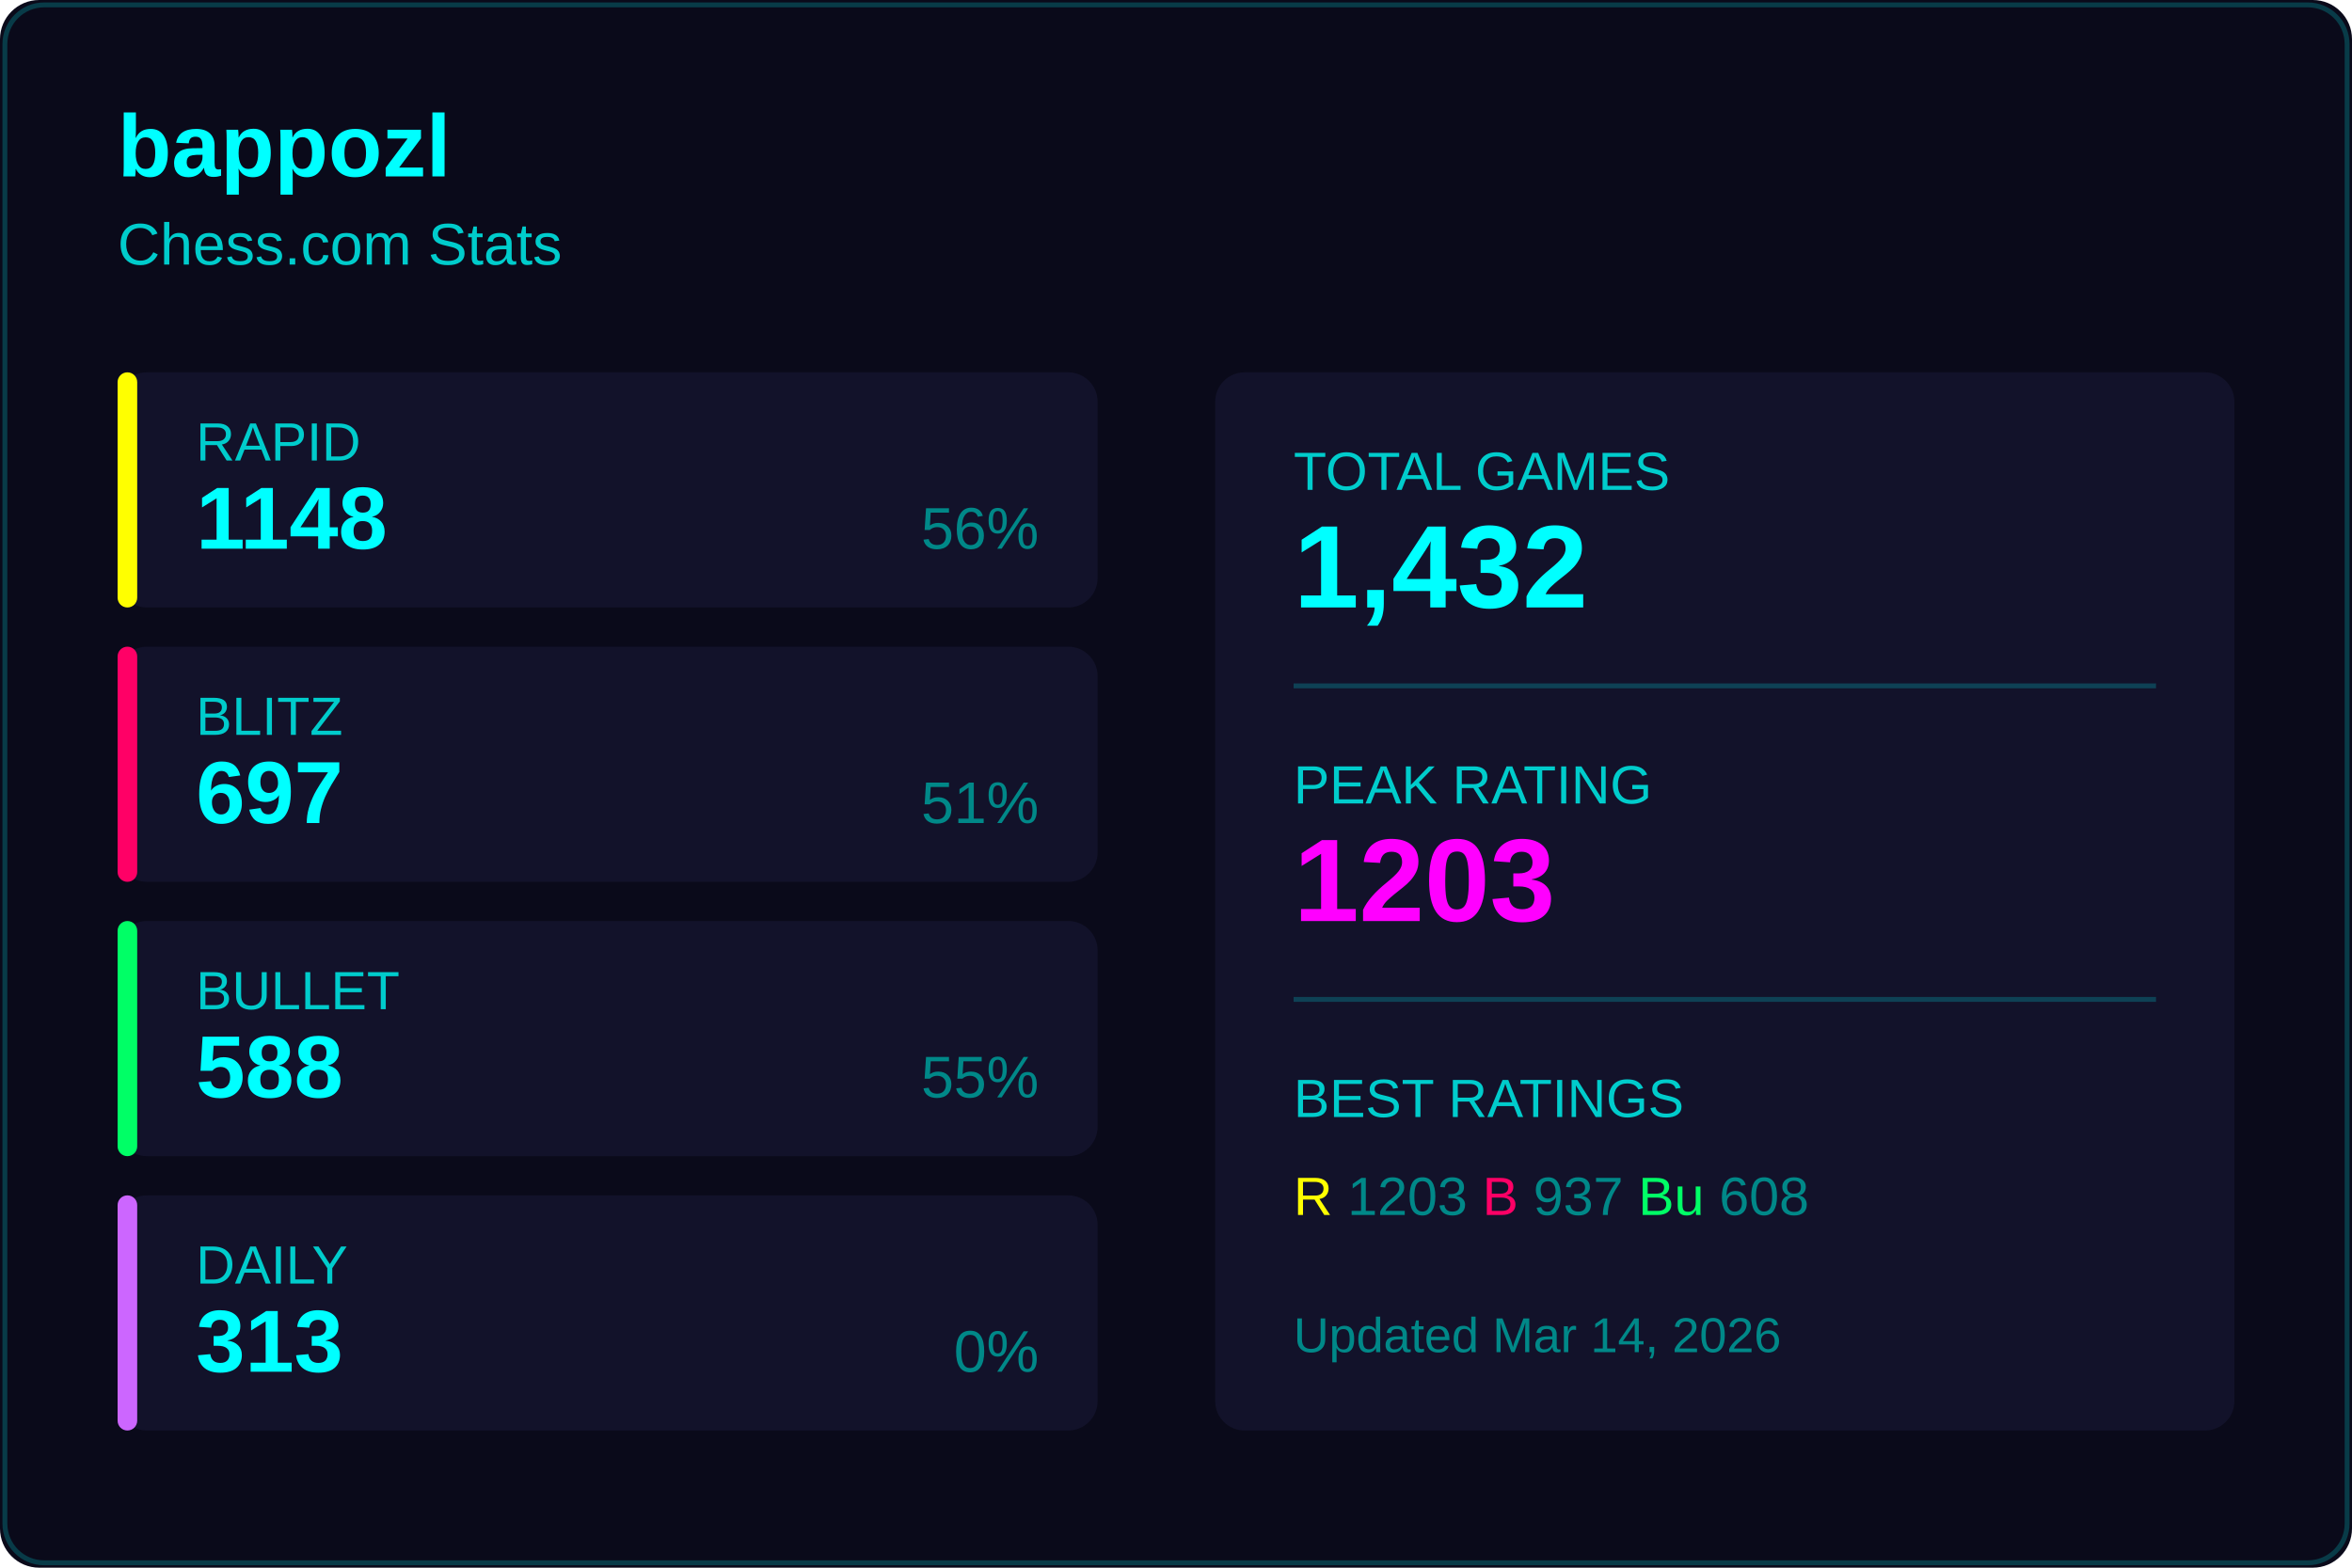
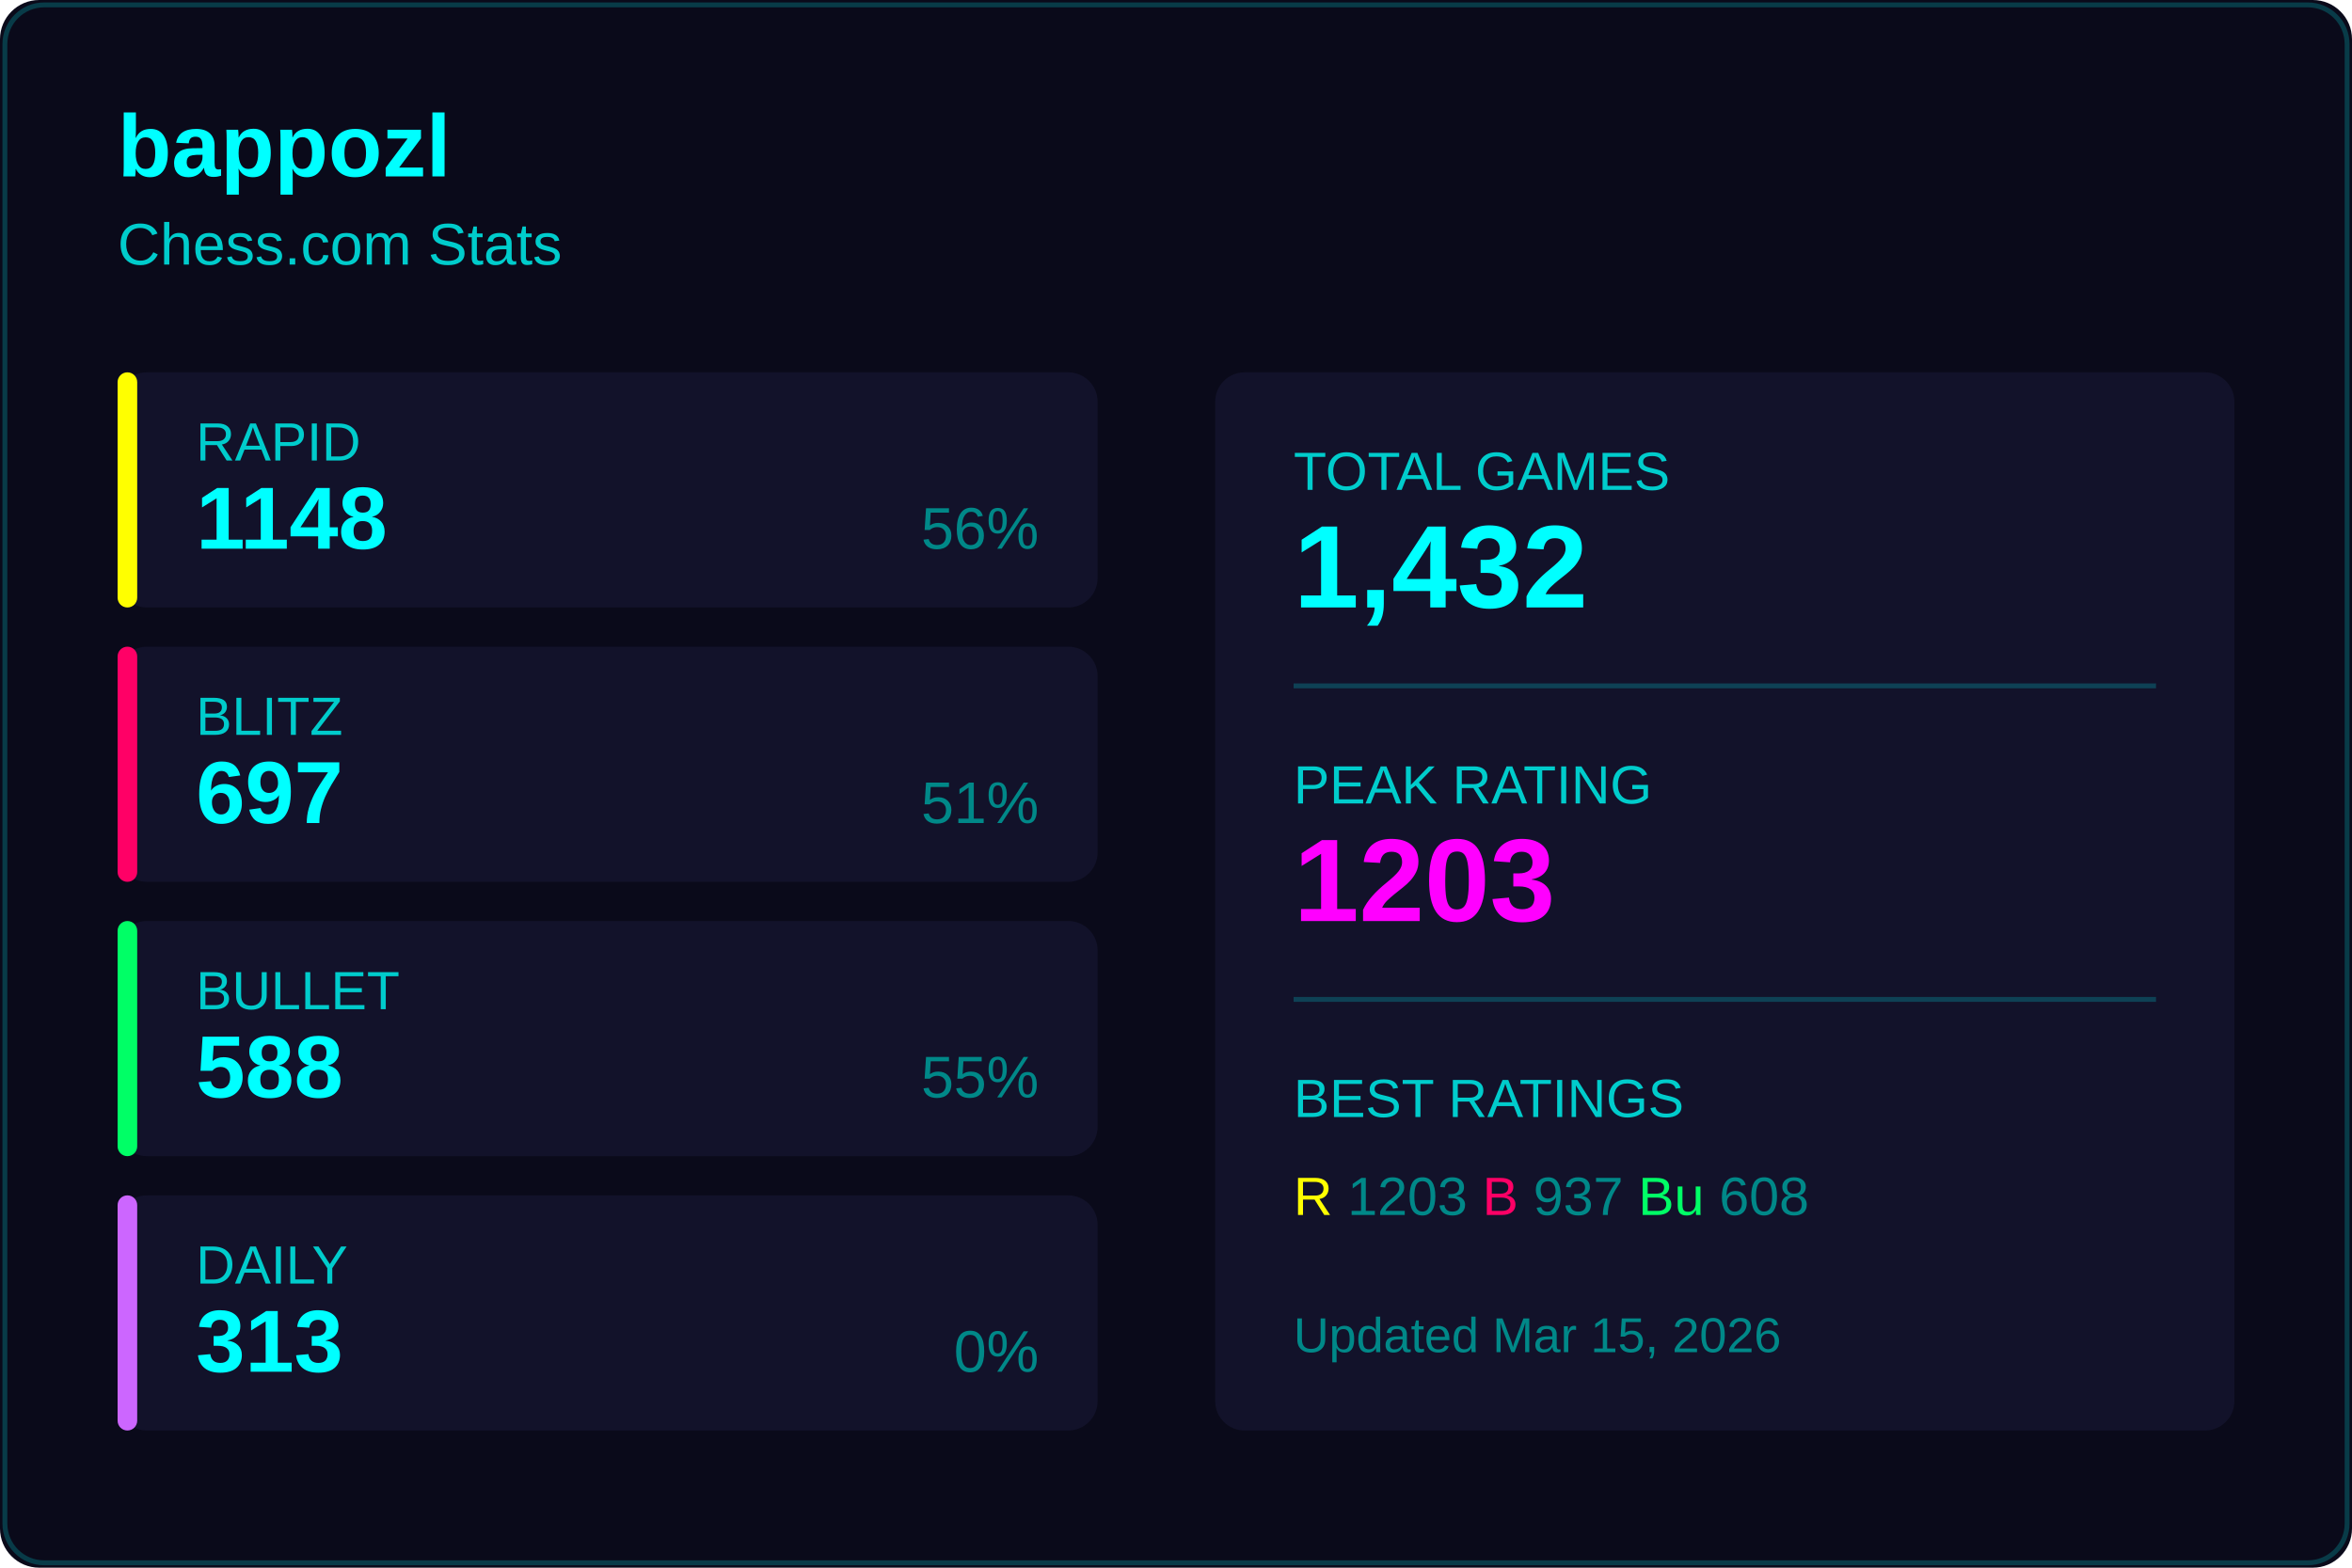
<svg xmlns="http://www.w3.org/2000/svg" width="480" height="320">
  <rect width="480" height="320" fill="#0a0a1a" rx="8" />
  <rect x="1" y="1" width="478" height="318" fill="none" stroke="#00ffff33" rx="8" />
  <text x="24" y="36" fill="#00ffff" font-size="18" font-weight="600" font-family="Segoe UI, Arial, sans-serif">
    bappozl
  </text>
  <text x="24" y="54" fill="#00cccc" font-size="12" font-family="Segoe UI, Arial, sans-serif">
    Chess.com Stats
  </text>
  <g transform="translate(24, 76)">
    <rect width="200" height="48" fill="#12122a" rx="6" />
    <rect width="4" height="48" fill="#ffff00" rx="2" />
    <text x="16" y="18" fill="#00cccc" font-size="11" font-family="Segoe UI, Arial, sans-serif">RAPID</text>
    <text x="16" y="36" fill="#00ffff" font-size="18" font-weight="600" font-family="Segoe UI, Arial, sans-serif">1148</text>
    <text x="188" y="36" fill="#008888" font-size="12" font-family="Segoe UI, Arial, sans-serif" text-anchor="end">56%</text>
  </g>
  <g transform="translate(24, 132)">
    <rect width="200" height="48" fill="#12122a" rx="6" />
    <rect width="4" height="48" fill="#ff0066" rx="2" />
    <text x="16" y="18" fill="#00cccc" font-size="11" font-family="Segoe UI, Arial, sans-serif">BLITZ</text>
    <text x="16" y="36" fill="#00ffff" font-size="18" font-weight="600" font-family="Segoe UI, Arial, sans-serif">697</text>
    <text x="188" y="36" fill="#008888" font-size="12" font-family="Segoe UI, Arial, sans-serif" text-anchor="end">51%</text>
  </g>
  <g transform="translate(24, 188)">
    <rect width="200" height="48" fill="#12122a" rx="6" />
    <rect width="4" height="48" fill="#00ff66" rx="2" />
    <text x="16" y="18" fill="#00cccc" font-size="11" font-family="Segoe UI, Arial, sans-serif">BULLET</text>
    <text x="16" y="36" fill="#00ffff" font-size="18" font-weight="600" font-family="Segoe UI, Arial, sans-serif">588</text>
    <text x="188" y="36" fill="#008888" font-size="12" font-family="Segoe UI, Arial, sans-serif" text-anchor="end">55%</text>
  </g>
  <g transform="translate(24, 244)">
    <rect width="200" height="48" fill="#12122a" rx="6" />
    <rect width="4" height="48" fill="#cc66ff" rx="2" />
    <text x="16" y="18" fill="#00cccc" font-size="11" font-family="Segoe UI, Arial, sans-serif">DAILY</text>
    <text x="16" y="36" fill="#00ffff" font-size="18" font-weight="600" font-family="Segoe UI, Arial, sans-serif">313</text>
    <text x="188" y="36" fill="#008888" font-size="12" font-family="Segoe UI, Arial, sans-serif" text-anchor="end">0%</text>
  </g>
  <g transform="translate(248, 76)">
    <rect width="208" height="216" fill="#12122a" rx="6" />
    <text x="16" y="24" fill="#00cccc" font-size="11" font-family="Segoe UI, Arial, sans-serif">TOTAL GAMES</text>
    <text x="16" y="48" fill="#00ffff" font-size="24" font-weight="600" font-family="Segoe UI, Arial, sans-serif">1,432</text>
    <line x1="16" y1="64" x2="192" y2="64" stroke="#00ffff33" />
    <text x="16" y="88" fill="#00cccc" font-size="11" font-family="Segoe UI, Arial, sans-serif">PEAK RATING</text>
    <text x="16" y="112" fill="#ff00ff" font-size="24" font-weight="600" font-family="Segoe UI, Arial, sans-serif">1203</text>
    <line x1="16" y1="128" x2="192" y2="128" stroke="#00ffff33" />
    <text x="16" y="152" fill="#00cccc" font-size="11" font-family="Segoe UI, Arial, sans-serif">BEST RATINGS</text>
    <text x="16" y="172" fill="#008888" font-size="11" font-family="Segoe UI, Arial, sans-serif">
      <tspan fill="#ffff00">R</tspan> 1203
      <tspan fill="#ff0066">B</tspan> 937
      <tspan fill="#00ff66">Bu</tspan> 608
    </text>
    <text x="16" y="200" fill="#008888" font-size="10" font-family="Segoe UI, Arial, sans-serif">
-       Updated Mar 14, 2026
+       Updated Mar 15, 2026
    </text>
  </g>
</svg>
